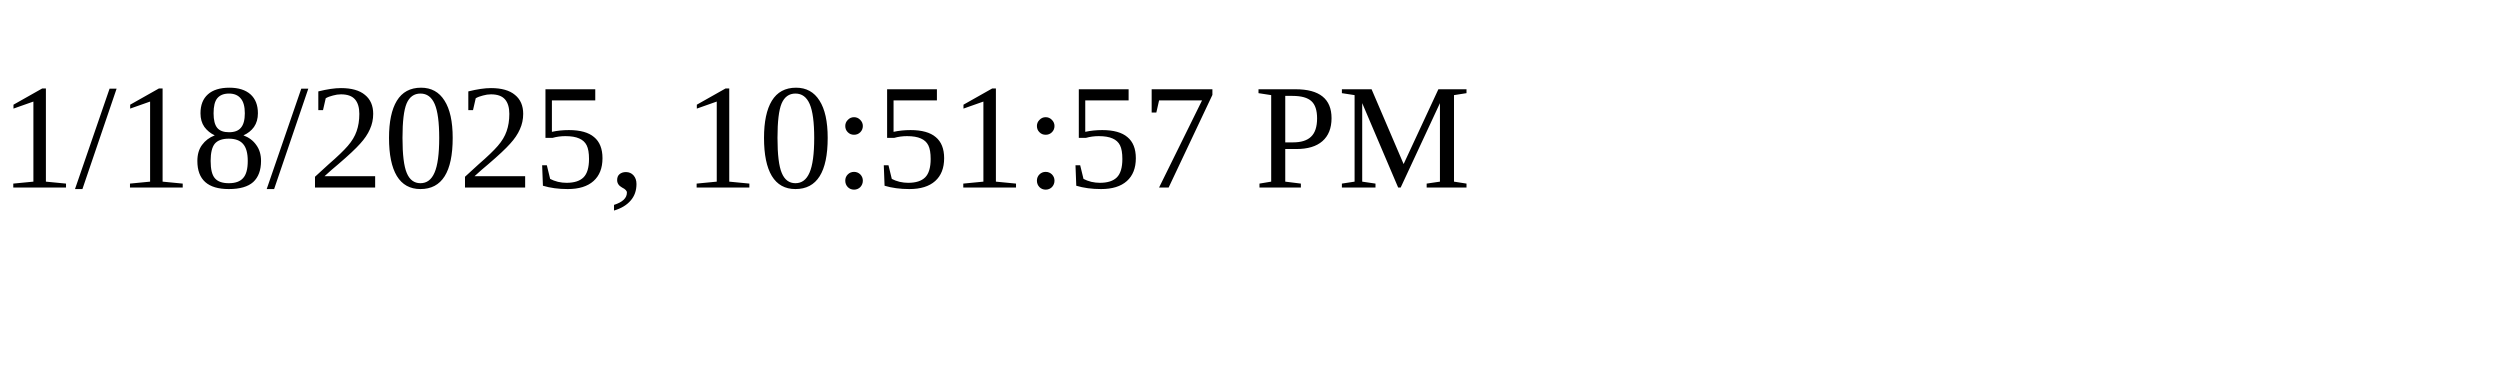
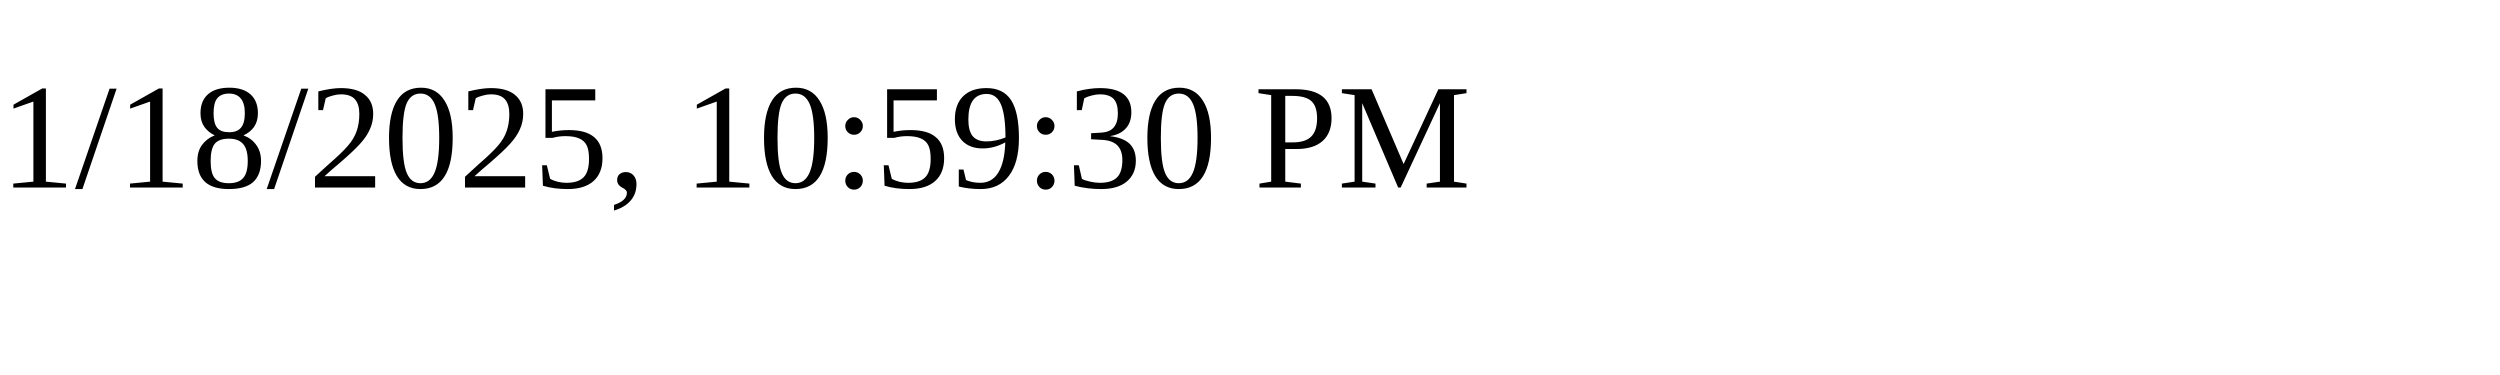
<svg xmlns="http://www.w3.org/2000/svg" height="30" width="200">
-   <text x="0" y="15">1/18/2025, 10:51:57 PM</text>
+   <text x="0" y="15">1/18/2025, 10:59:30 PM</text>
</svg>
